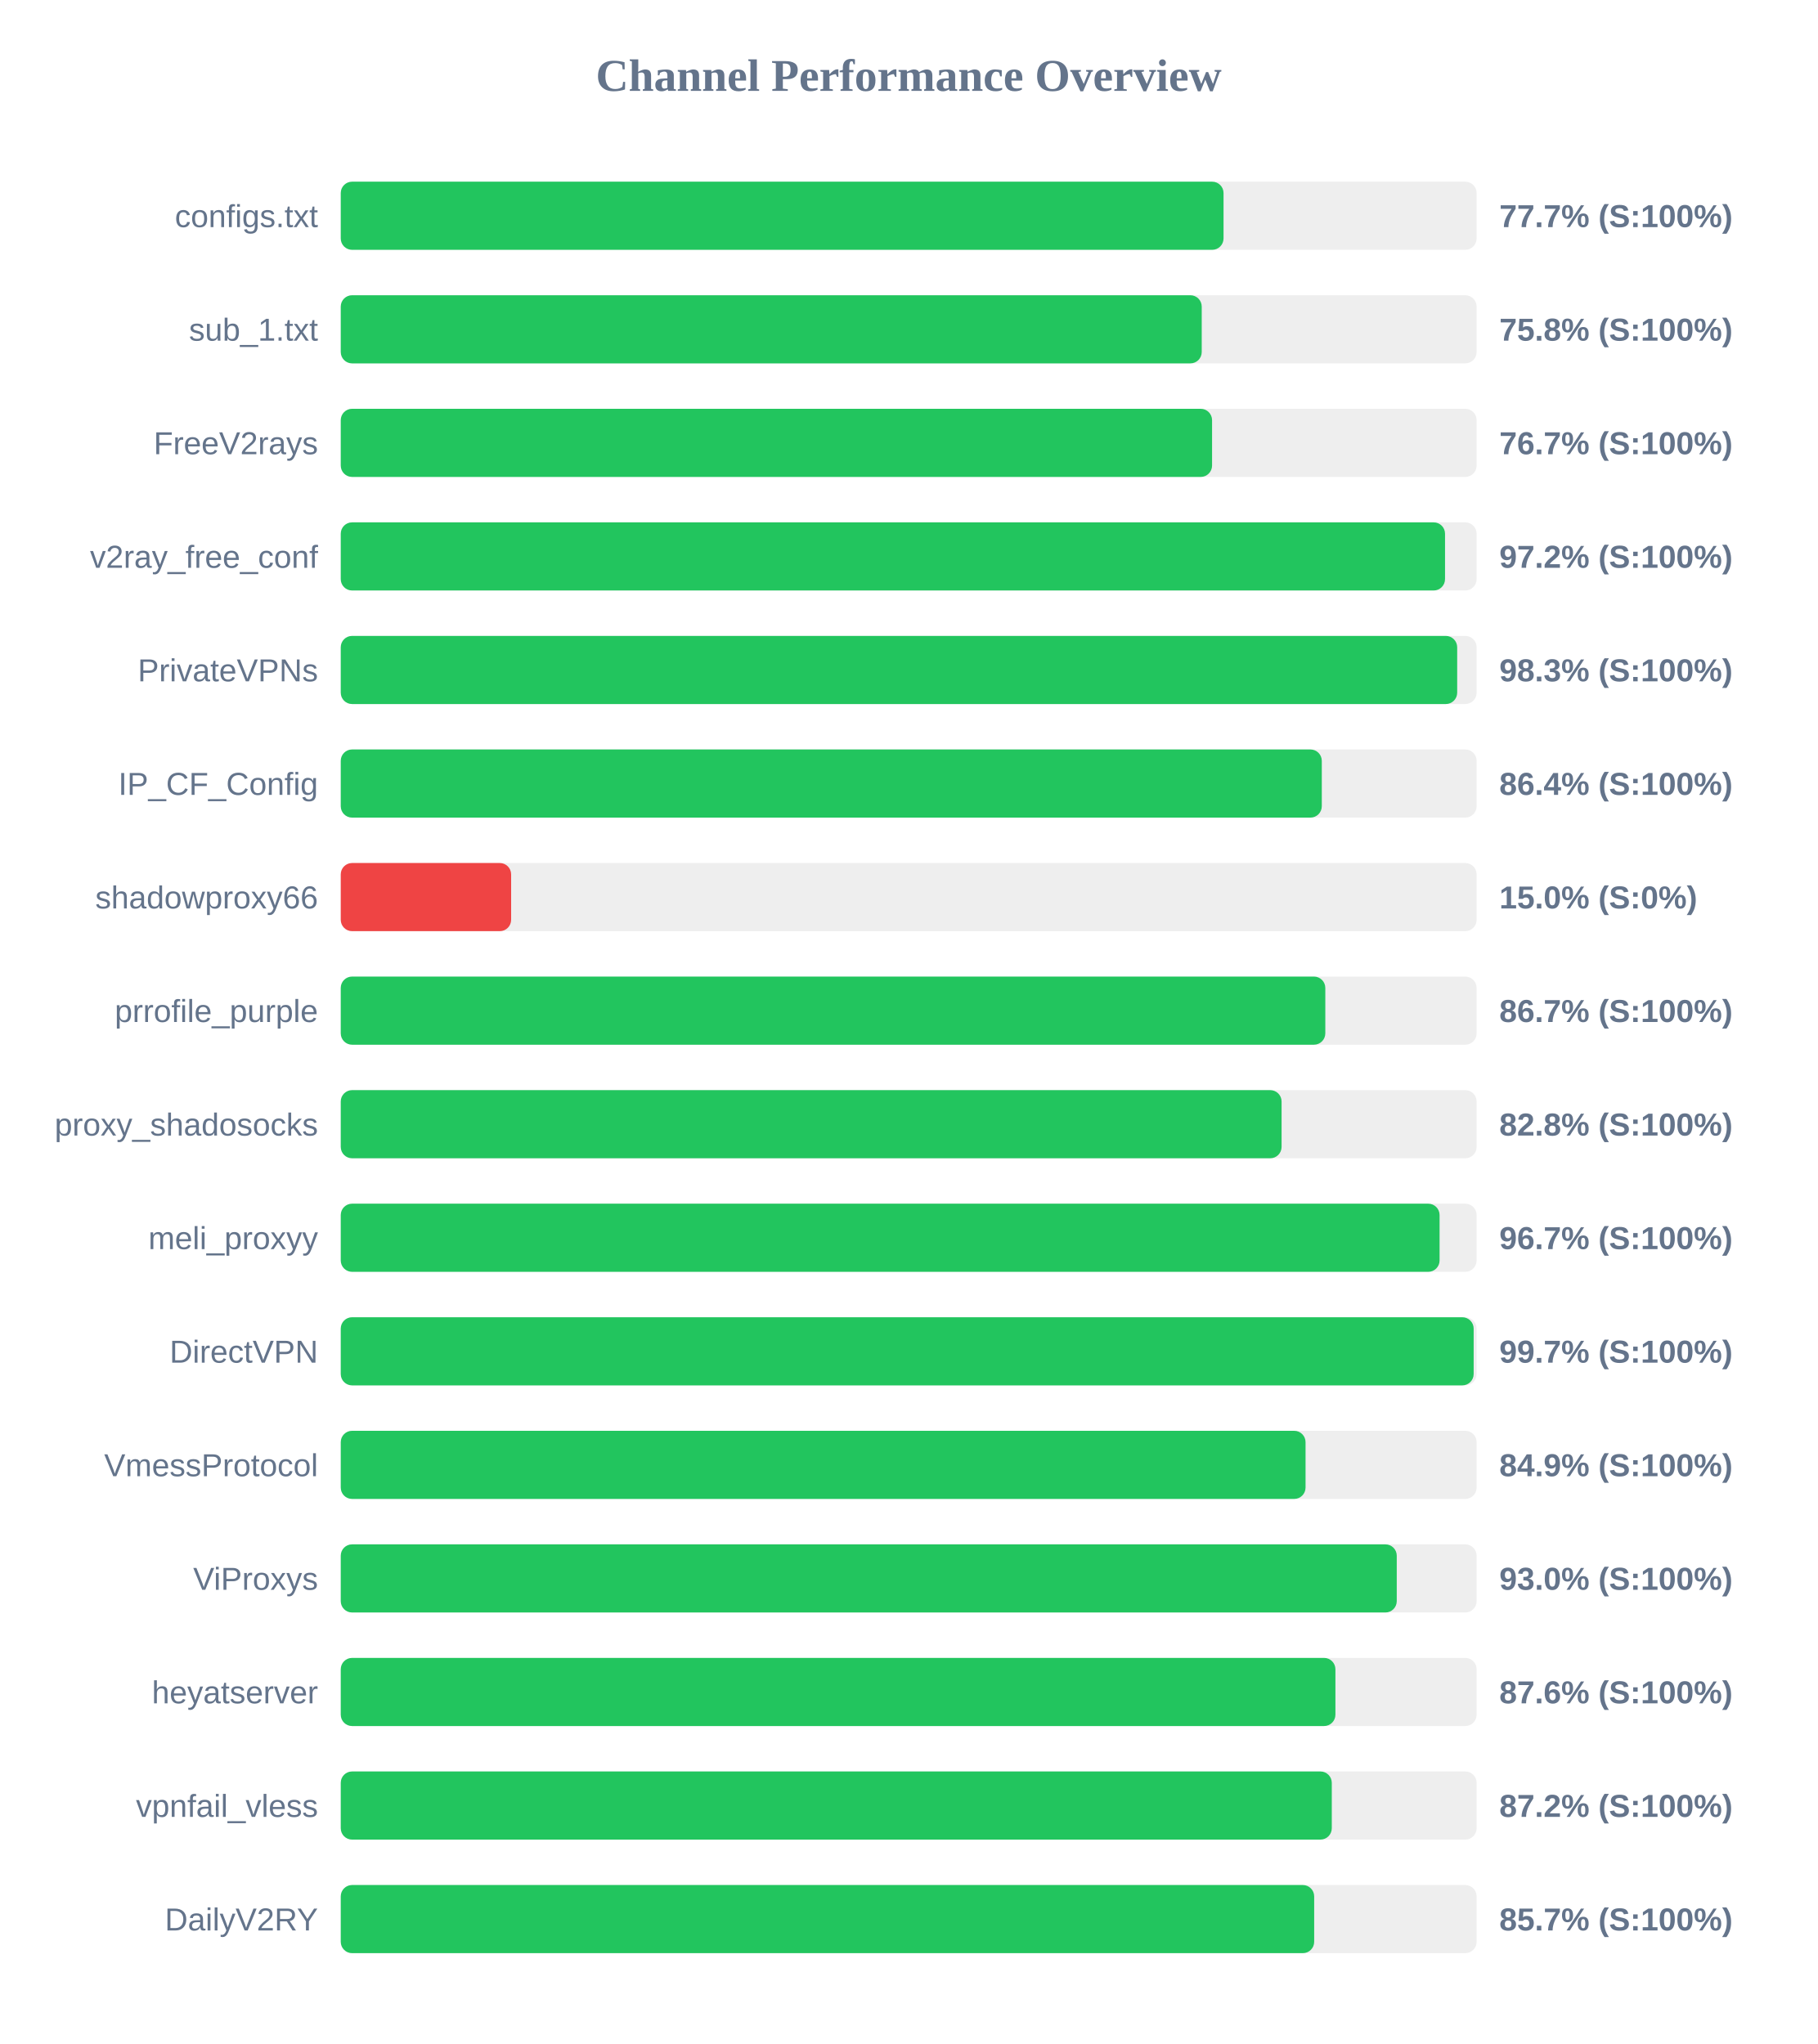
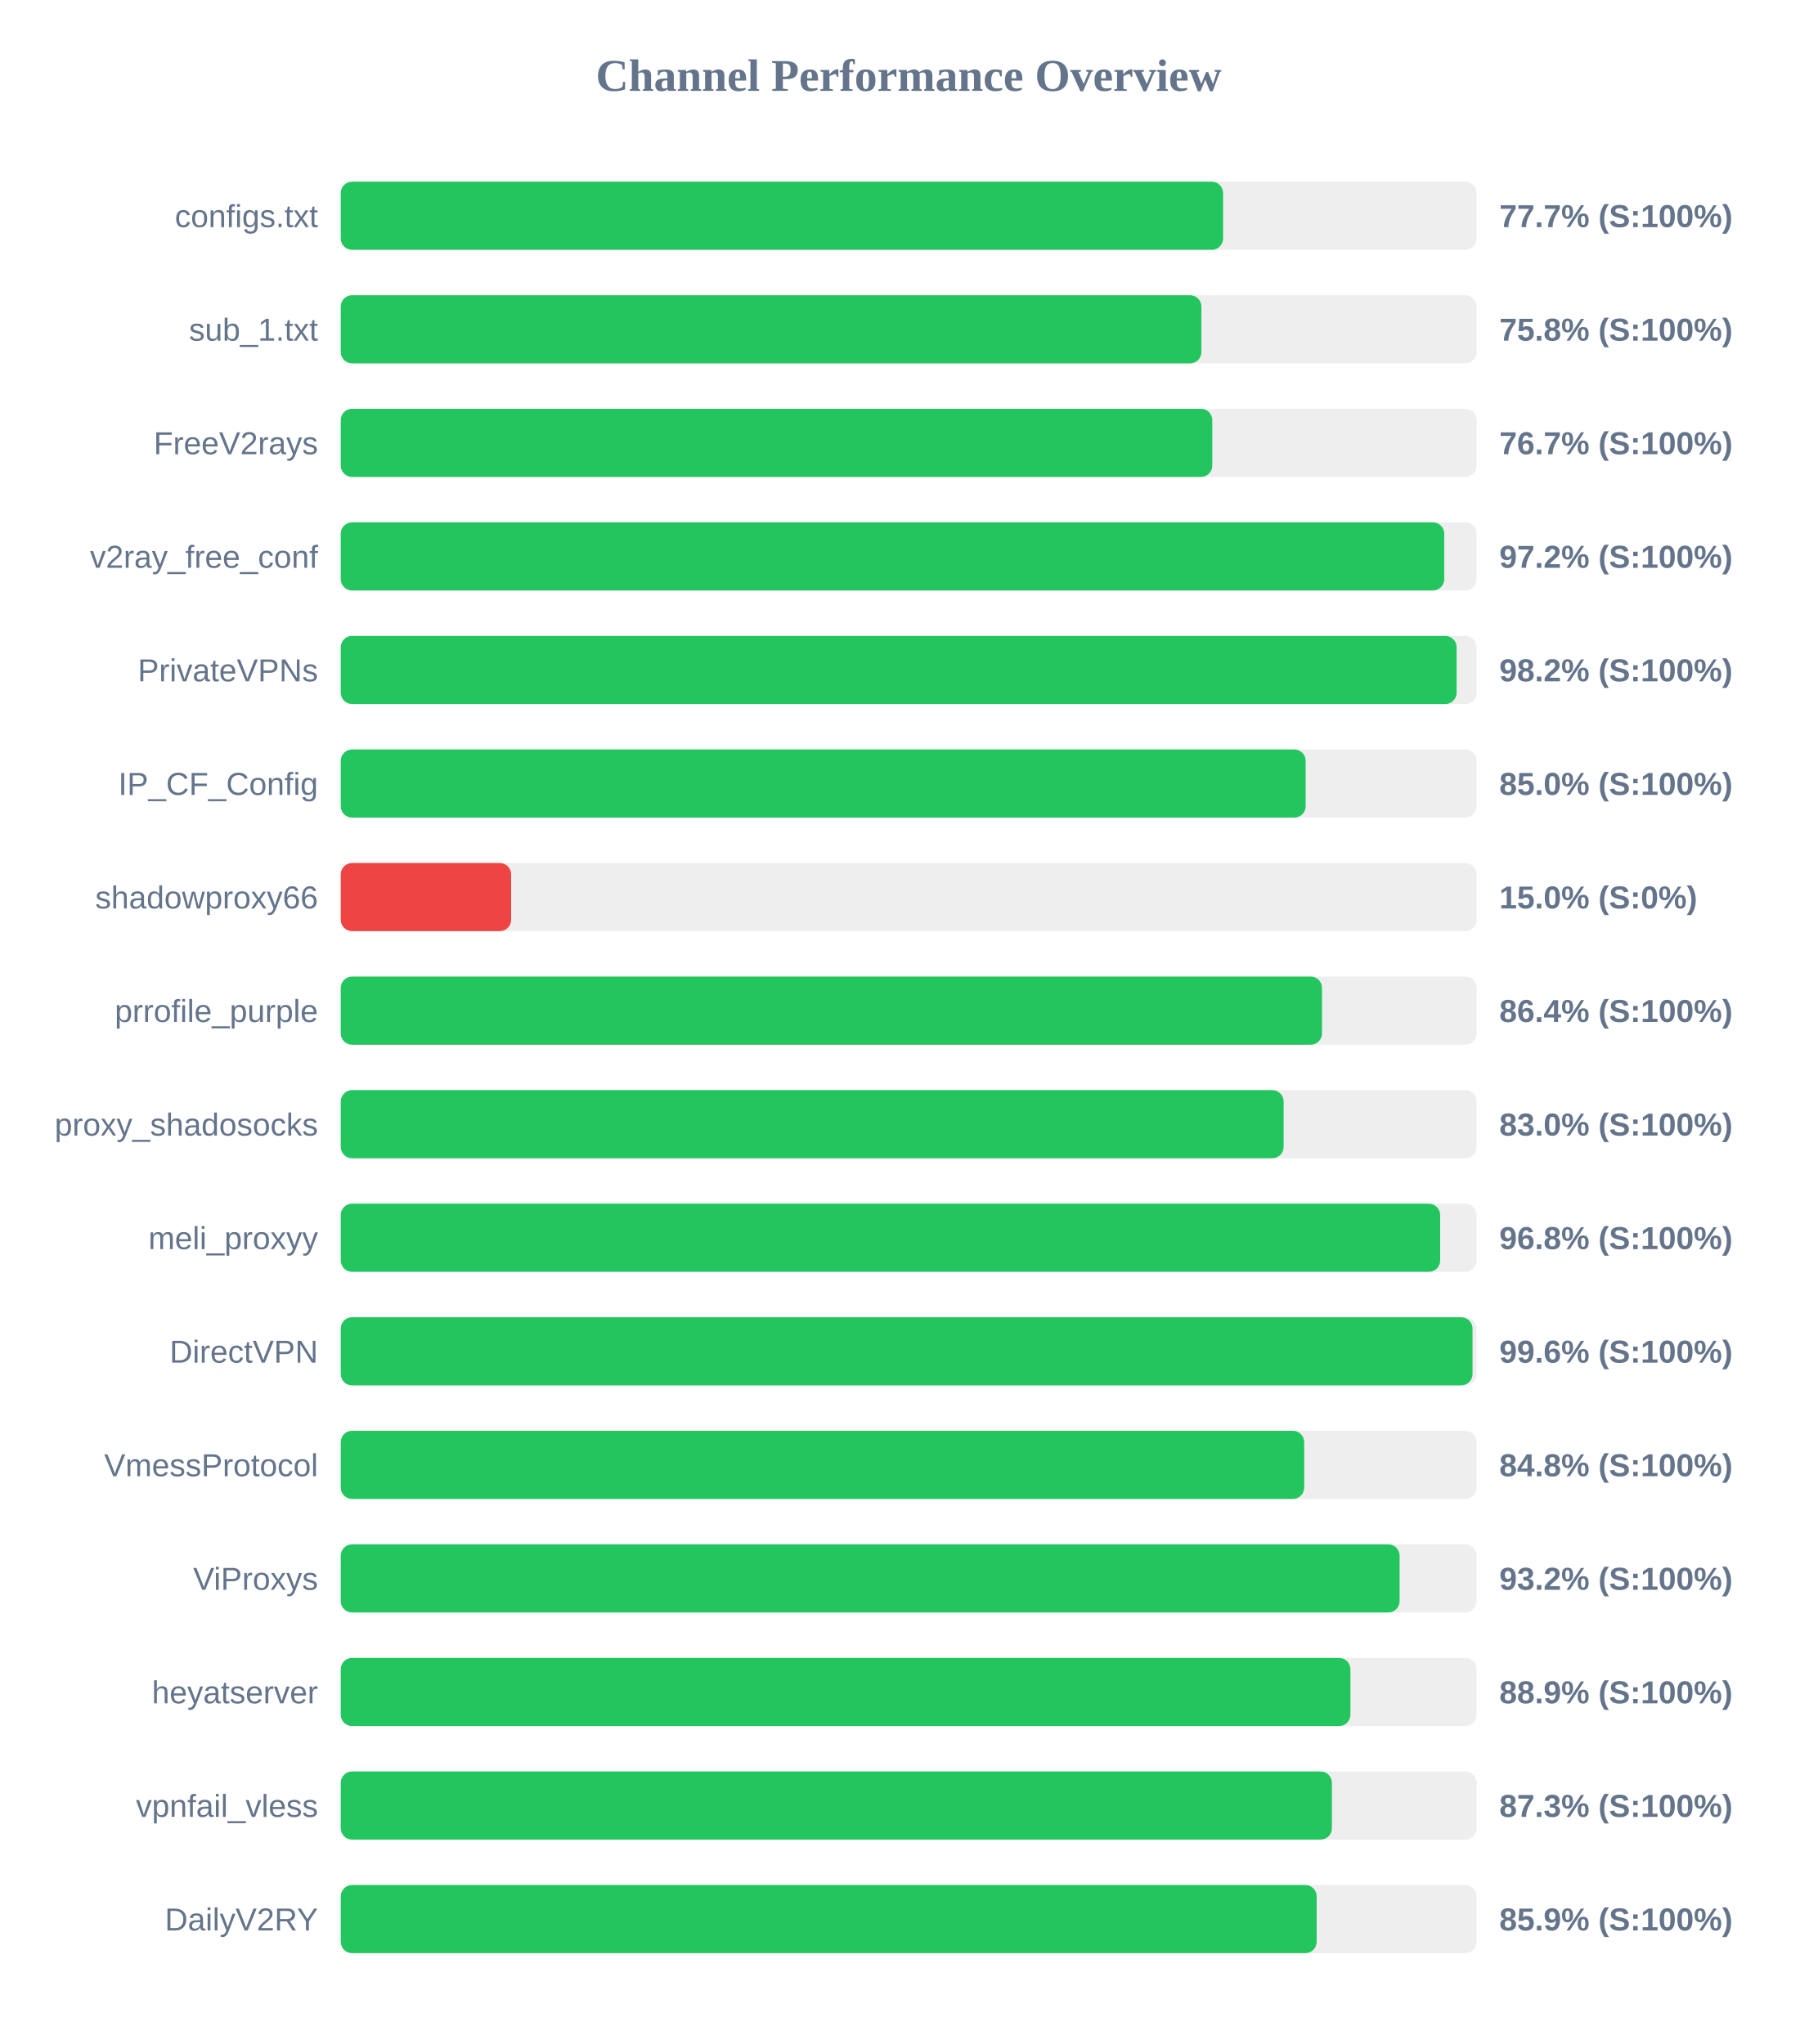
<svg xmlns="http://www.w3.org/2000/svg" width="800" height="900" version="1.1">
  <style>
        .row { font: 14px Arial; fill: #64748b; }
        .score { font: bold 14px Arial; fill: #64748b; }
    </style>
  <text x="400" y="40" text-anchor="middle" font-size="20px" font-weight="bold" fill="#64748b">Channel Performance Overview</text>
  <rect x="150" y="80" width="500" height="30" fill="#eee" rx="5" />
-   <rect x="150" y="80" width="388.6" height="30" fill="#22c55e" rx="5" />
+   <rect x="150" y="80" width="388.4" height="30" fill="#22c55e" rx="5" />
  <text x="140" y="100" text-anchor="end" class="row">configs.txt</text>
  <text x="660" y="100" text-anchor="start" class="score">77.7% (S:100%)</text>
  <rect x="150" y="130" width="500" height="30" fill="#eee" rx="5" />
-   <rect x="150" y="130" width="379.0" height="30" fill="#22c55e" rx="5" />
+   <rect x="150" y="130" width="378.85" height="30" fill="#22c55e" rx="5" />
  <text x="140" y="150" text-anchor="end" class="row">sub_1.txt</text>
  <text x="660" y="150" text-anchor="start" class="score">75.8% (S:100%)</text>
  <rect x="150" y="180" width="500" height="30" fill="#eee" rx="5" />
-   <rect x="150" y="180" width="383.55" height="30" fill="#22c55e" rx="5" />
+   <rect x="150" y="180" width="383.65" height="30" fill="#22c55e" rx="5" />
  <text x="140" y="200" text-anchor="end" class="row">FreeV2rays</text>
  <text x="660" y="200" text-anchor="start" class="score">76.7% (S:100%)</text>
  <rect x="150" y="230" width="500" height="30" fill="#eee" rx="5" />
-   <rect x="150" y="230" width="486.1" height="30" fill="#22c55e" rx="5" />
+   <rect x="150" y="230" width="485.75" height="30" fill="#22c55e" rx="5" />
  <text x="140" y="250" text-anchor="end" class="row">v2ray_free_conf</text>
  <text x="660" y="250" text-anchor="start" class="score">97.2% (S:100%)</text>
  <rect x="150" y="280" width="500" height="30" fill="#eee" rx="5" />
-   <rect x="150" y="280" width="491.45" height="30" fill="#22c55e" rx="5" />
+   <rect x="150" y="280" width="491.2" height="30" fill="#22c55e" rx="5" />
  <text x="140" y="300" text-anchor="end" class="row">PrivateVPNs</text>
-   <text x="660" y="300" text-anchor="start" class="score">98.3% (S:100%)</text>
+   <text x="660" y="300" text-anchor="start" class="score">98.2% (S:100%)</text>
  <rect x="150" y="330" width="500" height="30" fill="#eee" rx="5" />
-   <rect x="150" y="330" width="431.85" height="30" fill="#22c55e" rx="5" />
+   <rect x="150" y="330" width="424.75" height="30" fill="#22c55e" rx="5" />
  <text x="140" y="350" text-anchor="end" class="row">IP_CF_Config</text>
-   <text x="660" y="350" text-anchor="start" class="score">86.4% (S:100%)</text>
+   <text x="660" y="350" text-anchor="start" class="score">85.0% (S:100%)</text>
  <rect x="150" y="380" width="500" height="30" fill="#eee" rx="5" />
  <rect x="150" y="380" width="75.0" height="30" fill="#ef4444" rx="5" />
  <text x="140" y="400" text-anchor="end" class="row">shadowproxy66</text>
  <text x="660" y="400" text-anchor="start" class="score">15.0% (S:0%)</text>
  <rect x="150" y="430" width="500" height="30" fill="#eee" rx="5" />
-   <rect x="150" y="430" width="433.4" height="30" fill="#22c55e" rx="5" />
+   <rect x="150" y="430" width="431.95" height="30" fill="#22c55e" rx="5" />
  <text x="140" y="450" text-anchor="end" class="row">prrofile_purple</text>
-   <text x="660" y="450" text-anchor="start" class="score">86.7% (S:100%)</text>
+   <text x="660" y="450" text-anchor="start" class="score">86.4% (S:100%)</text>
  <rect x="150" y="480" width="500" height="30" fill="#eee" rx="5" />
-   <rect x="150" y="480" width="414.15" height="30" fill="#22c55e" rx="5" />
+   <rect x="150" y="480" width="415.05" height="30" fill="#22c55e" rx="5" />
  <text x="140" y="500" text-anchor="end" class="row">proxy_shadosocks</text>
-   <text x="660" y="500" text-anchor="start" class="score">82.8% (S:100%)</text>
+   <text x="660" y="500" text-anchor="start" class="score">83.0% (S:100%)</text>
  <rect x="150" y="530" width="500" height="30" fill="#eee" rx="5" />
-   <rect x="150" y="530" width="483.7" height="30" fill="#22c55e" rx="5" />
+   <rect x="150" y="530" width="483.95" height="30" fill="#22c55e" rx="5" />
  <text x="140" y="550" text-anchor="end" class="row">meli_proxyy</text>
-   <text x="660" y="550" text-anchor="start" class="score">96.7% (S:100%)</text>
+   <text x="660" y="550" text-anchor="start" class="score">96.8% (S:100%)</text>
  <rect x="150" y="580" width="500" height="30" fill="#eee" rx="5" />
-   <rect x="150" y="580" width="498.7" height="30" fill="#22c55e" rx="5" />
+   <rect x="150" y="580" width="498.2" height="30" fill="#22c55e" rx="5" />
  <text x="140" y="600" text-anchor="end" class="row">DirectVPN</text>
-   <text x="660" y="600" text-anchor="start" class="score">99.7% (S:100%)</text>
+   <text x="660" y="600" text-anchor="start" class="score">99.6% (S:100%)</text>
  <rect x="150" y="630" width="500" height="30" fill="#eee" rx="5" />
-   <rect x="150" y="630" width="424.7" height="30" fill="#22c55e" rx="5" />
+   <rect x="150" y="630" width="424.1" height="30" fill="#22c55e" rx="5" />
  <text x="140" y="650" text-anchor="end" class="row">VmessProtocol</text>
-   <text x="660" y="650" text-anchor="start" class="score">84.9% (S:100%)</text>
+   <text x="660" y="650" text-anchor="start" class="score">84.8% (S:100%)</text>
  <rect x="150" y="680" width="500" height="30" fill="#eee" rx="5" />
-   <rect x="150" y="680" width="464.85" height="30" fill="#22c55e" rx="5" />
+   <rect x="150" y="680" width="466.1" height="30" fill="#22c55e" rx="5" />
  <text x="140" y="700" text-anchor="end" class="row">ViProxys</text>
-   <text x="660" y="700" text-anchor="start" class="score">93.0% (S:100%)</text>
+   <text x="660" y="700" text-anchor="start" class="score">93.2% (S:100%)</text>
  <rect x="150" y="730" width="500" height="30" fill="#eee" rx="5" />
-   <rect x="150" y="730" width="437.85" height="30" fill="#22c55e" rx="5" />
+   <rect x="150" y="730" width="444.45" height="30" fill="#22c55e" rx="5" />
  <text x="140" y="750" text-anchor="end" class="row">heyatserver</text>
-   <text x="660" y="750" text-anchor="start" class="score">87.6% (S:100%)</text>
+   <text x="660" y="750" text-anchor="start" class="score">88.9% (S:100%)</text>
  <rect x="150" y="780" width="500" height="30" fill="#eee" rx="5" />
-   <rect x="150" y="780" width="436.25" height="30" fill="#22c55e" rx="5" />
+   <rect x="150" y="780" width="436.3" height="30" fill="#22c55e" rx="5" />
  <text x="140" y="800" text-anchor="end" class="row">vpnfail_vless</text>
-   <text x="660" y="800" text-anchor="start" class="score">87.2% (S:100%)</text>
+   <text x="660" y="800" text-anchor="start" class="score">87.3% (S:100%)</text>
  <rect x="150" y="830" width="500" height="30" fill="#eee" rx="5" />
-   <rect x="150" y="830" width="428.5" height="30" fill="#22c55e" rx="5" />
+   <rect x="150" y="830" width="429.6" height="30" fill="#22c55e" rx="5" />
  <text x="140" y="850" text-anchor="end" class="row">DailyV2RY</text>
-   <text x="660" y="850" text-anchor="start" class="score">85.7% (S:100%)</text>
+   <text x="660" y="850" text-anchor="start" class="score">85.9% (S:100%)</text>
</svg>
